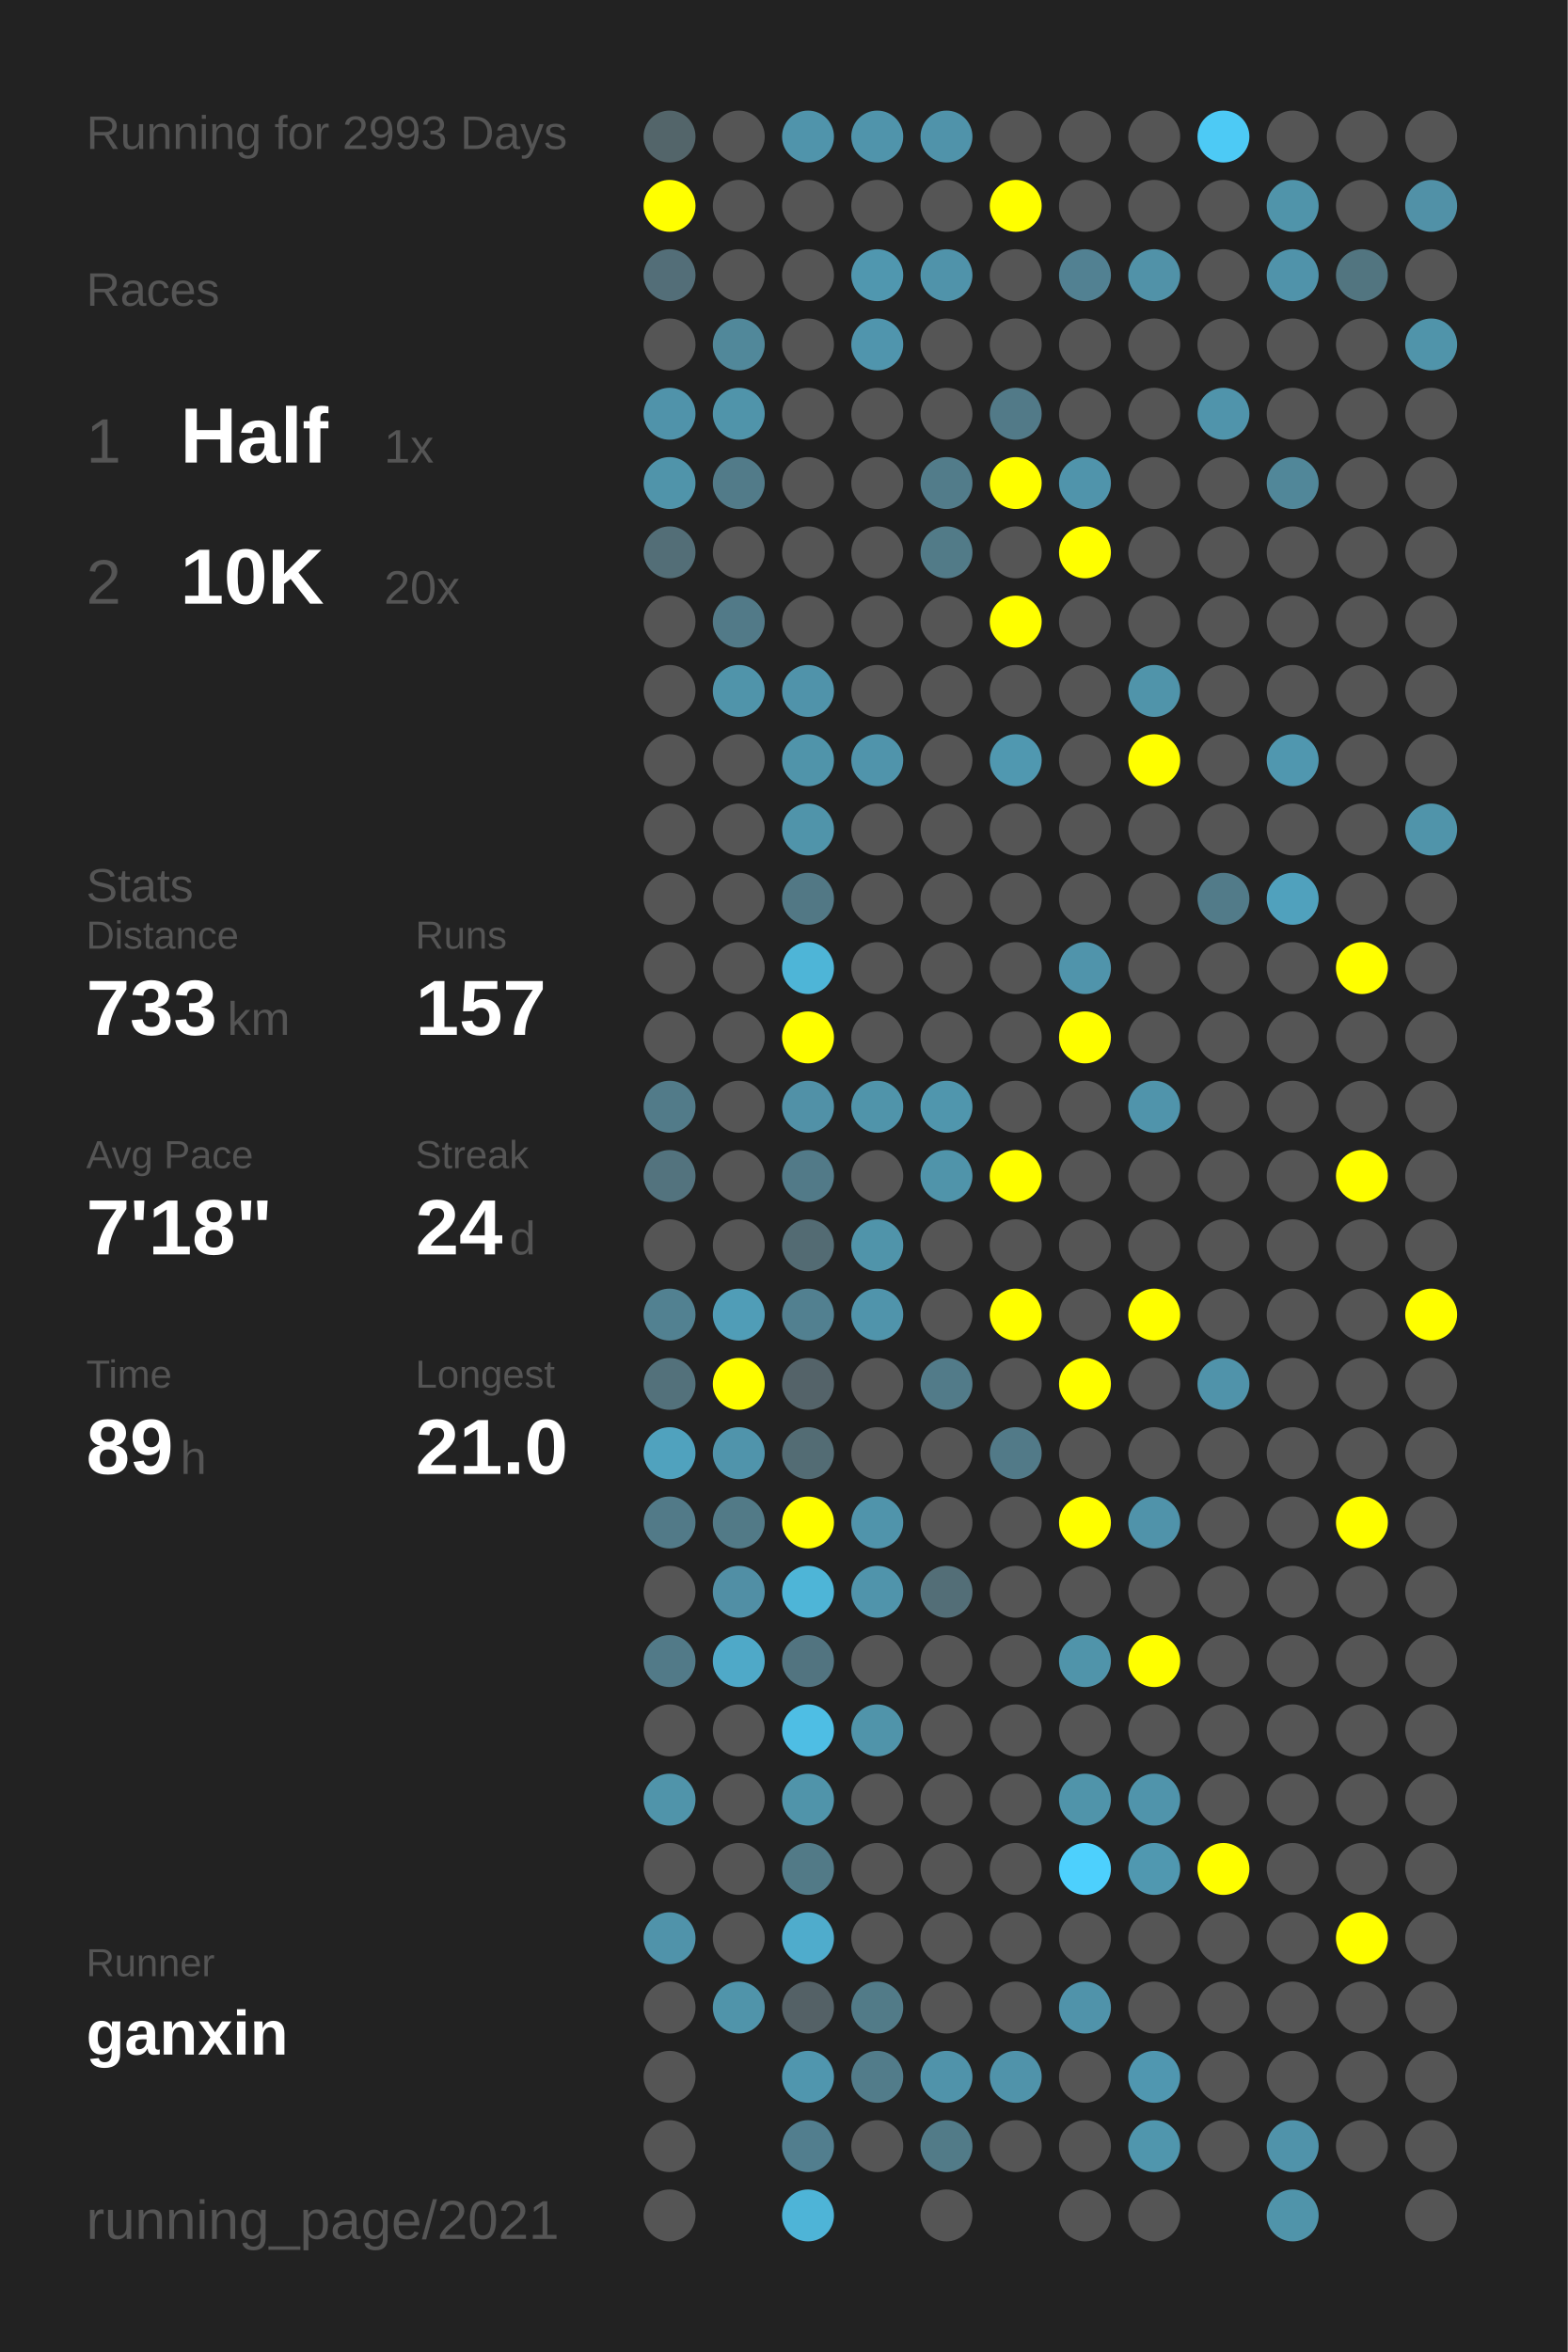
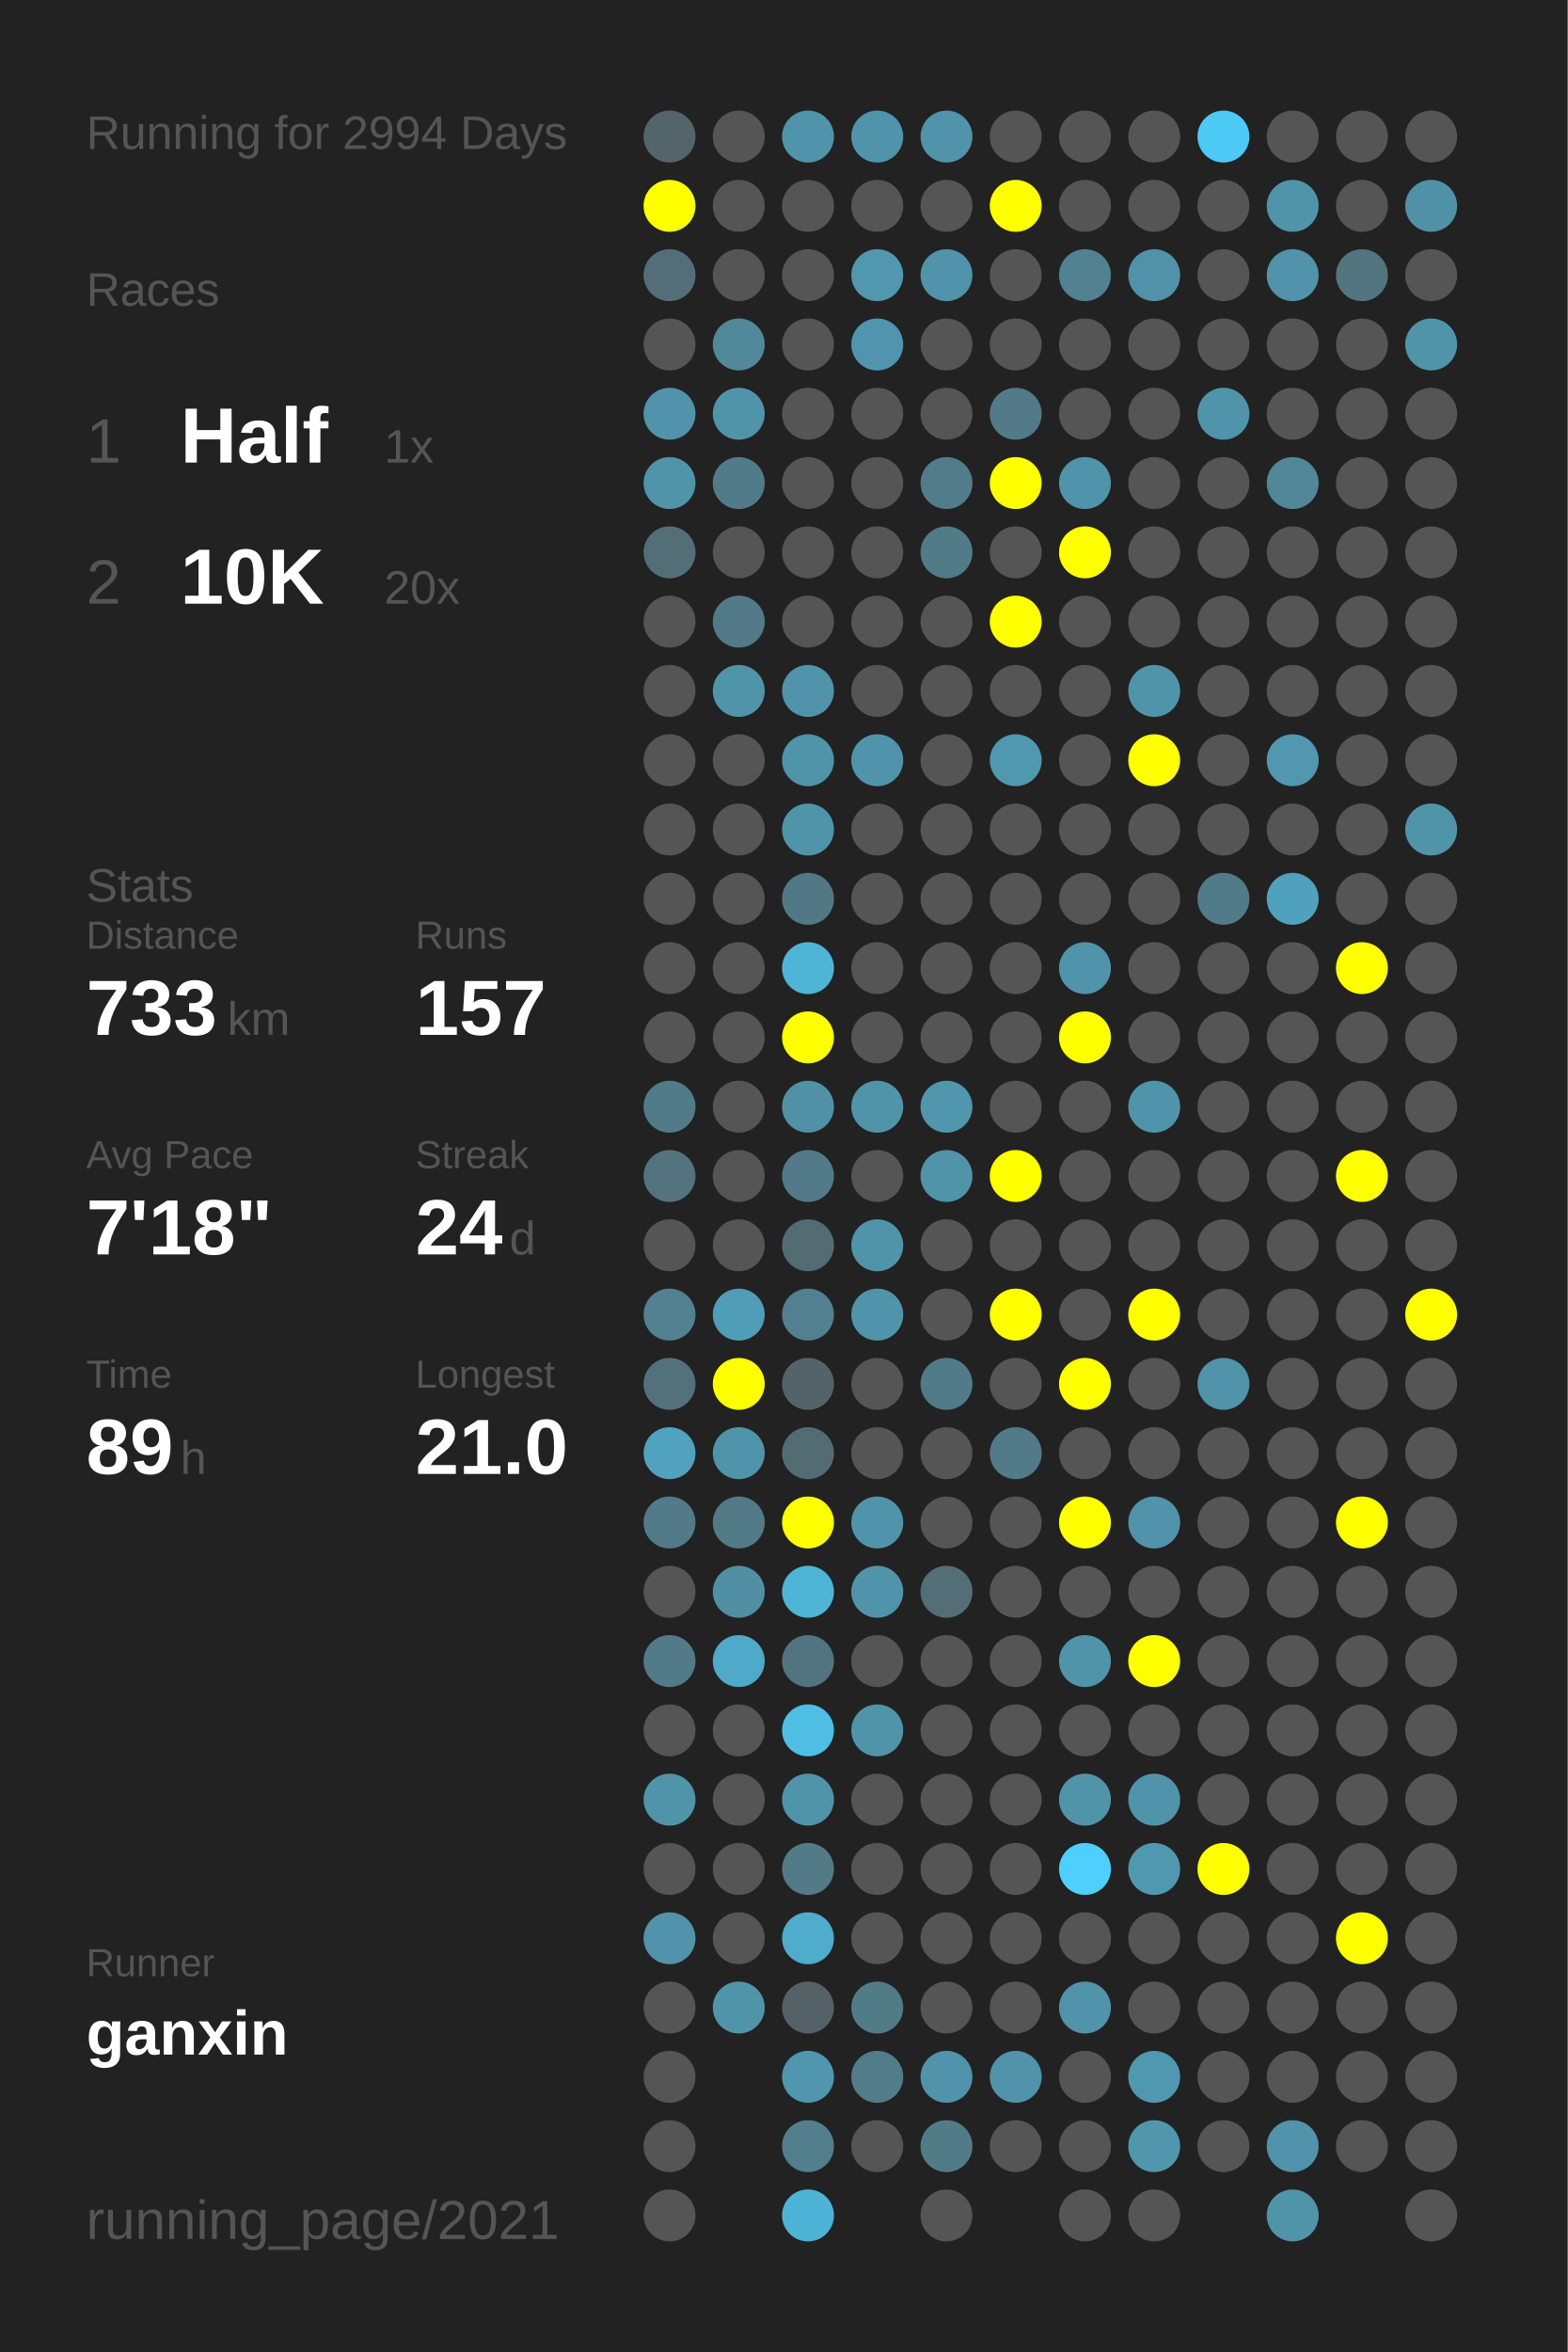
<svg xmlns="http://www.w3.org/2000/svg" baseProfile="full" height="300mm" version="1.1" viewBox="0,0,200,300" width="200mm">
  <defs />
  <rect fill="#222222" height="300" width="200" x="0" y="0" />
-   <text fill="#555555" style="font-size:6px; font-family:Arial;" x="11" y="19">Running for 2993 Days</text>
+   <text fill="#555555" style="font-size:6px; font-family:Arial;" x="11" y="19">Running for 2994 Days</text>
  <text fill="#555555" style="font-size:6px; font-family:Arial;" x="11" y="39">Races</text>
  <text fill="#555555" style="font-size:8px; font-family:Arial;" x="11" y="59">1</text>
  <text fill="#FFFFFF" style="font-size:10px; font-family:Arial; font-weight:bold;" x="23" y="59">Half</text>
  <text fill="#555555" style="font-size:6px; font-family:Arial;" x="49" y="59">1x</text>
  <text fill="#555555" style="font-size:8px; font-family:Arial;" x="11" y="77">2</text>
  <text fill="#FFFFFF" style="font-size:10px; font-family:Arial; font-weight:bold;" x="23" y="77">10K</text>
  <text fill="#555555" style="font-size:6px; font-family:Arial;" x="49" y="77">20x</text>
  <text fill="#555555" style="font-size:6px; font-family:Arial;" x="11" y="115">Stats</text>
  <text fill="#555555" style="font-size:5px; font-family:Arial;" x="11" y="121">Distance</text>
  <text fill="#FFFFFF" style="font-size:10px; font-family:Arial; font-weight:bold;" x="11" y="132">733</text>
  <text fill="#555555" style="font-size:6px; font-family:Arial;" x="29" y="132">km</text>
  <text fill="#555555" style="font-size:5px; font-family:Arial;" x="53" y="121">Runs</text>
  <text fill="#FFFFFF" style="font-size:10px; font-family:Arial; font-weight:bold;" x="53" y="132">157</text>
  <text fill="#555555" style="font-size:5px; font-family:Arial;" x="11" y="149">Avg Pace</text>
  <text fill="#FFFFFF" style="font-size:10px; font-family:Arial; font-weight:bold;" x="11" y="160">7'18"</text>
  <text fill="#555555" style="font-size:5px; font-family:Arial;" x="53" y="149">Streak</text>
  <text fill="#FFFFFF" style="font-size:10px; font-family:Arial; font-weight:bold;" x="53" y="160">24</text>
  <text fill="#555555" style="font-size:6px; font-family:Arial;" x="65" y="160">d</text>
  <text fill="#555555" style="font-size:5px; font-family:Arial;" x="11" y="177">Time</text>
  <text fill="#FFFFFF" style="font-size:10px; font-family:Arial; font-weight:bold;" x="11" y="188">89</text>
  <text fill="#555555" style="font-size:6px; font-family:Arial;" x="23" y="188">h</text>
  <text fill="#555555" style="font-size:5px; font-family:Arial;" x="53" y="177">Longest</text>
  <text fill="#FFFFFF" style="font-size:10px; font-family:Arial; font-weight:bold;" x="53" y="188">21.0</text>
  <text fill="#555555" style="font-size:5px; font-family:Arial;" x="11" y="252.065">Runner</text>
  <text fill="#FFFFFF" style="font-size:8px; font-family:Arial; font-weight:bold;" x="11" y="262.065">ganxin</text>
  <text fill="#555555" style="font-size:7px; font-family:Arial;" x="11" y="285.581">running_page/2021</text>
  <circle cx="85.417" cy="17.419" fill="#53656a" r="3.312" />
  <circle cx="85.417" cy="26.258" fill="#FFFF00" r="3.312" />
  <circle cx="85.417" cy="35.097" fill="#536e78" r="3.312" />
  <circle cx="85.417" cy="43.935" fill="#555555" r="3.312" />
  <circle cx="85.417" cy="52.774" fill="#5093aa" r="3.312" />
  <circle cx="85.417" cy="61.613" fill="#5094aa" r="3.312" />
  <circle cx="85.417" cy="70.452" fill="#536e77" r="3.312" />
  <circle cx="85.417" cy="79.29" fill="#555555" r="3.312" />
  <circle cx="85.417" cy="88.129" fill="#555555" r="3.312" />
  <circle cx="85.417" cy="96.968" fill="#555555" r="3.312" />
  <circle cx="85.417" cy="105.806" fill="#555555" r="3.312" />
  <circle cx="85.417" cy="114.645" fill="#555555" r="3.312" />
  <circle cx="85.417" cy="123.484" fill="#555555" r="3.312" />
  <circle cx="85.417" cy="132.323" fill="#555555" r="3.312" />
  <circle cx="85.417" cy="141.161" fill="#527b89" r="3.312" />
  <circle cx="85.417" cy="150" fill="#53737e" r="3.312" />
  <circle cx="85.417" cy="158.839" fill="#555555" r="3.312" />
  <circle cx="85.417" cy="167.677" fill="#528191" r="3.312" />
  <circle cx="85.417" cy="176.516" fill="#53717b" r="3.312" />
  <circle cx="85.417" cy="185.355" fill="#50a2be" r="3.312" />
  <circle cx="85.417" cy="194.194" fill="#527a88" r="3.312" />
  <circle cx="85.417" cy="203.032" fill="#555555" r="3.312" />
  <circle cx="85.417" cy="211.871" fill="#527a88" r="3.312" />
  <circle cx="85.417" cy="220.71" fill="#555555" r="3.312" />
  <circle cx="85.417" cy="229.548" fill="#5094aa" r="3.312" />
  <circle cx="85.417" cy="238.387" fill="#555555" r="3.312" />
  <circle cx="85.417" cy="247.226" fill="#5093aa" r="3.312" />
  <circle cx="85.417" cy="256.065" fill="#555555" r="3.312" />
  <circle cx="85.417" cy="264.903" fill="#555555" r="3.312" />
  <circle cx="85.417" cy="273.742" fill="#555555" r="3.312" />
  <circle cx="85.417" cy="282.581" fill="#555555" r="3.312" />
  <circle cx="94.25" cy="17.419" fill="#555555" r="3.312" />
  <circle cx="94.25" cy="26.258" fill="#555555" r="3.312" />
  <circle cx="94.25" cy="35.097" fill="#555555" r="3.312" />
  <circle cx="94.25" cy="43.935" fill="#51889a" r="3.312" />
  <circle cx="94.25" cy="52.774" fill="#5094aa" r="3.312" />
  <circle cx="94.25" cy="61.613" fill="#527b89" r="3.312" />
  <circle cx="94.25" cy="70.452" fill="#555555" r="3.312" />
  <circle cx="94.25" cy="79.29" fill="#527a88" r="3.312" />
  <circle cx="94.25" cy="88.129" fill="#5094aa" r="3.312" />
  <circle cx="94.25" cy="96.968" fill="#555555" r="3.312" />
  <circle cx="94.25" cy="105.806" fill="#555555" r="3.312" />
  <circle cx="94.25" cy="114.645" fill="#555555" r="3.312" />
  <circle cx="94.25" cy="123.484" fill="#555555" r="3.312" />
  <circle cx="94.25" cy="132.323" fill="#555555" r="3.312" />
  <circle cx="94.25" cy="141.161" fill="#555555" r="3.312" />
  <circle cx="94.25" cy="150" fill="#555555" r="3.312" />
  <circle cx="94.25" cy="158.839" fill="#555555" r="3.312" />
  <circle cx="94.25" cy="167.677" fill="#509db7" r="3.312" />
  <circle cx="94.25" cy="176.516" fill="#FFFF00" r="3.312" />
  <circle cx="94.25" cy="185.355" fill="#5094ab" r="3.312" />
  <circle cx="94.25" cy="194.194" fill="#527a87" r="3.312" />
  <circle cx="94.25" cy="203.032" fill="#518fa5" r="3.312" />
  <circle cx="94.25" cy="211.871" fill="#4fa9c8" r="3.312" />
  <circle cx="94.25" cy="220.71" fill="#555555" r="3.312" />
  <circle cx="94.25" cy="229.548" fill="#555555" r="3.312" />
  <circle cx="94.25" cy="238.387" fill="#555555" r="3.312" />
  <circle cx="94.25" cy="247.226" fill="#555555" r="3.312" />
  <circle cx="94.25" cy="256.065" fill="#5094aa" r="3.312" />
  <circle cx="103.083" cy="17.419" fill="#5094ab" r="3.312" />
  <circle cx="103.083" cy="26.258" fill="#555555" r="3.312" />
  <circle cx="103.083" cy="35.097" fill="#555555" r="3.312" />
  <circle cx="103.083" cy="43.935" fill="#555555" r="3.312" />
  <circle cx="103.083" cy="52.774" fill="#555555" r="3.312" />
  <circle cx="103.083" cy="61.613" fill="#555555" r="3.312" />
  <circle cx="103.083" cy="70.452" fill="#555555" r="3.312" />
  <circle cx="103.083" cy="79.29" fill="#555555" r="3.312" />
  <circle cx="103.083" cy="88.129" fill="#5093aa" r="3.312" />
  <circle cx="103.083" cy="96.968" fill="#5094aa" r="3.312" />
  <circle cx="103.083" cy="105.806" fill="#5094aa" r="3.312" />
  <circle cx="103.083" cy="114.645" fill="#527885" r="3.312" />
  <circle cx="103.083" cy="123.484" fill="#4eb5d7" r="3.312" />
  <circle cx="103.083" cy="132.323" fill="#FFFF00" r="3.312" />
  <circle cx="103.083" cy="141.161" fill="#5191a7" r="3.312" />
  <circle cx="103.083" cy="150" fill="#527a88" r="3.312" />
  <circle cx="103.083" cy="158.839" fill="#536b73" r="3.312" />
  <circle cx="103.083" cy="167.677" fill="#528090" r="3.312" />
  <circle cx="103.083" cy="176.516" fill="#546369" r="3.312" />
  <circle cx="103.083" cy="185.355" fill="#536c74" r="3.312" />
  <circle cx="103.083" cy="194.194" fill="#FFFF00" r="3.312" />
  <circle cx="103.083" cy="203.032" fill="#4eb5d7" r="3.312" />
  <circle cx="103.083" cy="211.871" fill="#527480" r="3.312" />
  <circle cx="103.083" cy="220.71" fill="#4ebee4" r="3.312" />
  <circle cx="103.083" cy="229.548" fill="#5094aa" r="3.312" />
  <circle cx="103.083" cy="238.387" fill="#527a87" r="3.312" />
  <circle cx="103.083" cy="247.226" fill="#4faccc" r="3.312" />
  <circle cx="103.083" cy="256.065" fill="#546166" r="3.312" />
  <circle cx="103.083" cy="264.903" fill="#5096ae" r="3.312" />
  <circle cx="103.083" cy="273.742" fill="#527e8e" r="3.312" />
  <circle cx="103.083" cy="282.581" fill="#4eb4d7" r="3.312" />
  <circle cx="111.917" cy="17.419" fill="#5094ab" r="3.312" />
  <circle cx="111.917" cy="26.258" fill="#555555" r="3.312" />
  <circle cx="111.917" cy="35.097" fill="#5097af" r="3.312" />
  <circle cx="111.917" cy="43.935" fill="#5095ad" r="3.312" />
  <circle cx="111.917" cy="52.774" fill="#555555" r="3.312" />
  <circle cx="111.917" cy="61.613" fill="#555555" r="3.312" />
  <circle cx="111.917" cy="70.452" fill="#555555" r="3.312" />
  <circle cx="111.917" cy="79.29" fill="#555555" r="3.312" />
  <circle cx="111.917" cy="88.129" fill="#555555" r="3.312" />
  <circle cx="111.917" cy="96.968" fill="#5094ab" r="3.312" />
  <circle cx="111.917" cy="105.806" fill="#555555" r="3.312" />
  <circle cx="111.917" cy="114.645" fill="#555555" r="3.312" />
  <circle cx="111.917" cy="123.484" fill="#555555" r="3.312" />
  <circle cx="111.917" cy="132.323" fill="#555555" r="3.312" />
  <circle cx="111.917" cy="141.161" fill="#5094aa" r="3.312" />
  <circle cx="111.917" cy="150" fill="#555555" r="3.312" />
  <circle cx="111.917" cy="158.839" fill="#5094aa" r="3.312" />
  <circle cx="111.917" cy="167.677" fill="#5094ab" r="3.312" />
  <circle cx="111.917" cy="176.516" fill="#555555" r="3.312" />
  <circle cx="111.917" cy="185.355" fill="#555555" r="3.312" />
  <circle cx="111.917" cy="194.194" fill="#5094ab" r="3.312" />
  <circle cx="111.917" cy="203.032" fill="#5094ab" r="3.312" />
  <circle cx="111.917" cy="211.871" fill="#555555" r="3.312" />
  <circle cx="111.917" cy="220.71" fill="#5094aa" r="3.312" />
  <circle cx="111.917" cy="229.548" fill="#555555" r="3.312" />
  <circle cx="111.917" cy="238.387" fill="#555555" r="3.312" />
  <circle cx="111.917" cy="247.226" fill="#555555" r="3.312" />
  <circle cx="111.917" cy="256.065" fill="#527b88" r="3.312" />
  <circle cx="111.917" cy="264.903" fill="#527c8a" r="3.312" />
  <circle cx="111.917" cy="273.742" fill="#555555" r="3.312" />
  <circle cx="120.75" cy="17.419" fill="#5093aa" r="3.312" />
  <circle cx="120.75" cy="26.258" fill="#555555" r="3.312" />
  <circle cx="120.75" cy="35.097" fill="#5093aa" r="3.312" />
  <circle cx="120.75" cy="43.935" fill="#555555" r="3.312" />
  <circle cx="120.75" cy="52.774" fill="#555555" r="3.312" />
  <circle cx="120.75" cy="61.613" fill="#527c8a" r="3.312" />
  <circle cx="120.75" cy="70.452" fill="#527b88" r="3.312" />
  <circle cx="120.75" cy="79.29" fill="#555555" r="3.312" />
  <circle cx="120.75" cy="88.129" fill="#555555" r="3.312" />
  <circle cx="120.75" cy="96.968" fill="#555555" r="3.312" />
  <circle cx="120.75" cy="105.806" fill="#555555" r="3.312" />
  <circle cx="120.75" cy="114.645" fill="#555555" r="3.312" />
  <circle cx="120.75" cy="123.484" fill="#555555" r="3.312" />
  <circle cx="120.75" cy="132.323" fill="#555555" r="3.312" />
  <circle cx="120.75" cy="141.161" fill="#5096ad" r="3.312" />
  <circle cx="120.75" cy="150" fill="#5094aa" r="3.312" />
  <circle cx="120.75" cy="158.839" fill="#555555" r="3.312" />
  <circle cx="120.75" cy="167.677" fill="#555555" r="3.312" />
  <circle cx="120.75" cy="176.516" fill="#527b89" r="3.312" />
  <circle cx="120.75" cy="185.355" fill="#555555" r="3.312" />
  <circle cx="120.75" cy="194.194" fill="#555555" r="3.312" />
  <circle cx="120.75" cy="203.032" fill="#536e77" r="3.312" />
  <circle cx="120.75" cy="211.871" fill="#555555" r="3.312" />
  <circle cx="120.75" cy="220.71" fill="#555555" r="3.312" />
  <circle cx="120.75" cy="229.548" fill="#555555" r="3.312" />
  <circle cx="120.75" cy="238.387" fill="#555555" r="3.312" />
  <circle cx="120.75" cy="247.226" fill="#555555" r="3.312" />
  <circle cx="120.75" cy="256.065" fill="#555555" r="3.312" />
  <circle cx="120.75" cy="264.903" fill="#5093aa" r="3.312" />
  <circle cx="120.75" cy="273.742" fill="#527b88" r="3.312" />
  <circle cx="120.75" cy="282.581" fill="#555555" r="3.312" />
  <circle cx="129.583" cy="17.419" fill="#555555" r="3.312" />
  <circle cx="129.583" cy="26.258" fill="#FFFF00" r="3.312" />
  <circle cx="129.583" cy="35.097" fill="#555555" r="3.312" />
  <circle cx="129.583" cy="43.935" fill="#555555" r="3.312" />
  <circle cx="129.583" cy="52.774" fill="#527a88" r="3.312" />
  <circle cx="129.583" cy="61.613" fill="#FFFF00" r="3.312" />
  <circle cx="129.583" cy="70.452" fill="#555555" r="3.312" />
  <circle cx="129.583" cy="79.29" fill="#FFFF00" r="3.312" />
  <circle cx="129.583" cy="88.129" fill="#555555" r="3.312" />
  <circle cx="129.583" cy="96.968" fill="#5098b0" r="3.312" />
  <circle cx="129.583" cy="105.806" fill="#555555" r="3.312" />
  <circle cx="129.583" cy="114.645" fill="#555555" r="3.312" />
  <circle cx="129.583" cy="123.484" fill="#555555" r="3.312" />
  <circle cx="129.583" cy="132.323" fill="#555555" r="3.312" />
  <circle cx="129.583" cy="141.161" fill="#555555" r="3.312" />
  <circle cx="129.583" cy="150" fill="#FFFF00" r="3.312" />
  <circle cx="129.583" cy="158.839" fill="#555555" r="3.312" />
  <circle cx="129.583" cy="167.677" fill="#FFFF00" r="3.312" />
  <circle cx="129.583" cy="176.516" fill="#555555" r="3.312" />
  <circle cx="129.583" cy="185.355" fill="#527a88" r="3.312" />
  <circle cx="129.583" cy="194.194" fill="#555555" r="3.312" />
  <circle cx="129.583" cy="203.032" fill="#555555" r="3.312" />
  <circle cx="129.583" cy="211.871" fill="#555555" r="3.312" />
  <circle cx="129.583" cy="220.71" fill="#555555" r="3.312" />
  <circle cx="129.583" cy="229.548" fill="#555555" r="3.312" />
  <circle cx="129.583" cy="238.387" fill="#555555" r="3.312" />
  <circle cx="129.583" cy="247.226" fill="#555555" r="3.312" />
  <circle cx="129.583" cy="256.065" fill="#555555" r="3.312" />
  <circle cx="129.583" cy="264.903" fill="#5093aa" r="3.312" />
  <circle cx="129.583" cy="273.742" fill="#555555" r="3.312" />
  <circle cx="138.417" cy="17.419" fill="#555555" r="3.312" />
  <circle cx="138.417" cy="26.258" fill="#555555" r="3.312" />
  <circle cx="138.417" cy="35.097" fill="#528192" r="3.312" />
  <circle cx="138.417" cy="43.935" fill="#555555" r="3.312" />
  <circle cx="138.417" cy="52.774" fill="#555555" r="3.312" />
  <circle cx="138.417" cy="61.613" fill="#5094ab" r="3.312" />
  <circle cx="138.417" cy="70.452" fill="#FFFF00" r="3.312" />
  <circle cx="138.417" cy="79.29" fill="#555555" r="3.312" />
  <circle cx="138.417" cy="88.129" fill="#555555" r="3.312" />
  <circle cx="138.417" cy="96.968" fill="#555555" r="3.312" />
  <circle cx="138.417" cy="105.806" fill="#555555" r="3.312" />
  <circle cx="138.417" cy="114.645" fill="#555555" r="3.312" />
  <circle cx="138.417" cy="123.484" fill="#5094ab" r="3.312" />
  <circle cx="138.417" cy="132.323" fill="#FFFF00" r="3.312" />
  <circle cx="138.417" cy="141.161" fill="#555555" r="3.312" />
  <circle cx="138.417" cy="150" fill="#555555" r="3.312" />
  <circle cx="138.417" cy="158.839" fill="#555555" r="3.312" />
  <circle cx="138.417" cy="167.677" fill="#555555" r="3.312" />
  <circle cx="138.417" cy="176.516" fill="#FFFF00" r="3.312" />
  <circle cx="138.417" cy="185.355" fill="#555555" r="3.312" />
  <circle cx="138.417" cy="194.194" fill="#FFFF00" r="3.312" />
  <circle cx="138.417" cy="203.032" fill="#555555" r="3.312" />
  <circle cx="138.417" cy="211.871" fill="#5094aa" r="3.312" />
  <circle cx="138.417" cy="220.71" fill="#555555" r="3.312" />
  <circle cx="138.417" cy="229.548" fill="#5094aa" r="3.312" />
  <circle cx="138.417" cy="238.387" fill="#4dd0fd" r="3.312" />
  <circle cx="138.417" cy="247.226" fill="#555555" r="3.312" />
  <circle cx="138.417" cy="256.065" fill="#5093aa" r="3.312" />
  <circle cx="138.417" cy="264.903" fill="#555555" r="3.312" />
  <circle cx="138.417" cy="273.742" fill="#555555" r="3.312" />
  <circle cx="138.417" cy="282.581" fill="#555555" r="3.312" />
  <circle cx="147.25" cy="17.419" fill="#555555" r="3.312" />
  <circle cx="147.25" cy="26.258" fill="#555555" r="3.312" />
  <circle cx="147.25" cy="35.097" fill="#5192a8" r="3.312" />
  <circle cx="147.25" cy="43.935" fill="#555555" r="3.312" />
  <circle cx="147.25" cy="52.774" fill="#555555" r="3.312" />
  <circle cx="147.25" cy="61.613" fill="#555555" r="3.312" />
  <circle cx="147.25" cy="70.452" fill="#555555" r="3.312" />
  <circle cx="147.25" cy="79.29" fill="#555555" r="3.312" />
  <circle cx="147.25" cy="88.129" fill="#5094aa" r="3.312" />
  <circle cx="147.25" cy="96.968" fill="#FFFF00" r="3.312" />
  <circle cx="147.25" cy="105.806" fill="#555555" r="3.312" />
  <circle cx="147.25" cy="114.645" fill="#555555" r="3.312" />
  <circle cx="147.25" cy="123.484" fill="#555555" r="3.312" />
  <circle cx="147.25" cy="132.323" fill="#555555" r="3.312" />
  <circle cx="147.25" cy="141.161" fill="#5094ab" r="3.312" />
  <circle cx="147.25" cy="150" fill="#555555" r="3.312" />
  <circle cx="147.25" cy="158.839" fill="#555555" r="3.312" />
  <circle cx="147.25" cy="167.677" fill="#FFFF00" r="3.312" />
  <circle cx="147.25" cy="176.516" fill="#555555" r="3.312" />
  <circle cx="147.25" cy="185.355" fill="#555555" r="3.312" />
  <circle cx="147.25" cy="194.194" fill="#5093aa" r="3.312" />
  <circle cx="147.25" cy="203.032" fill="#555555" r="3.312" />
  <circle cx="147.25" cy="211.871" fill="#FFFF00" r="3.312" />
  <circle cx="147.25" cy="220.71" fill="#555555" r="3.312" />
  <circle cx="147.25" cy="229.548" fill="#5094ab" r="3.312" />
  <circle cx="147.25" cy="238.387" fill="#5098b0" r="3.312" />
  <circle cx="147.25" cy="247.226" fill="#555555" r="3.312" />
  <circle cx="147.25" cy="256.065" fill="#555555" r="3.312" />
  <circle cx="147.25" cy="264.903" fill="#5097b0" r="3.312" />
  <circle cx="147.25" cy="273.742" fill="#5096ad" r="3.312" />
  <circle cx="147.25" cy="282.581" fill="#555555" r="3.312" />
  <circle cx="156.083" cy="17.419" fill="#4dcaf5" r="3.312" />
  <circle cx="156.083" cy="26.258" fill="#555555" r="3.312" />
  <circle cx="156.083" cy="35.097" fill="#555555" r="3.312" />
  <circle cx="156.083" cy="43.935" fill="#555555" r="3.312" />
  <circle cx="156.083" cy="52.774" fill="#5094ab" r="3.312" />
  <circle cx="156.083" cy="61.613" fill="#555555" r="3.312" />
  <circle cx="156.083" cy="70.452" fill="#555555" r="3.312" />
  <circle cx="156.083" cy="79.29" fill="#555555" r="3.312" />
  <circle cx="156.083" cy="88.129" fill="#555555" r="3.312" />
  <circle cx="156.083" cy="96.968" fill="#555555" r="3.312" />
  <circle cx="156.083" cy="105.806" fill="#555555" r="3.312" />
  <circle cx="156.083" cy="114.645" fill="#527b89" r="3.312" />
  <circle cx="156.083" cy="123.484" fill="#555555" r="3.312" />
  <circle cx="156.083" cy="132.323" fill="#555555" r="3.312" />
  <circle cx="156.083" cy="141.161" fill="#555555" r="3.312" />
  <circle cx="156.083" cy="150" fill="#555555" r="3.312" />
  <circle cx="156.083" cy="158.839" fill="#555555" r="3.312" />
  <circle cx="156.083" cy="167.677" fill="#555555" r="3.312" />
  <circle cx="156.083" cy="176.516" fill="#5093aa" r="3.312" />
  <circle cx="156.083" cy="185.355" fill="#555555" r="3.312" />
  <circle cx="156.083" cy="194.194" fill="#555555" r="3.312" />
  <circle cx="156.083" cy="203.032" fill="#555555" r="3.312" />
  <circle cx="156.083" cy="211.871" fill="#555555" r="3.312" />
  <circle cx="156.083" cy="220.71" fill="#555555" r="3.312" />
  <circle cx="156.083" cy="229.548" fill="#555555" r="3.312" />
  <circle cx="156.083" cy="238.387" fill="#FFFF00" r="3.312" />
  <circle cx="156.083" cy="247.226" fill="#555555" r="3.312" />
  <circle cx="156.083" cy="256.065" fill="#555555" r="3.312" />
  <circle cx="156.083" cy="264.903" fill="#555555" r="3.312" />
  <circle cx="156.083" cy="273.742" fill="#555555" r="3.312" />
  <circle cx="164.917" cy="17.419" fill="#555555" r="3.312" />
  <circle cx="164.917" cy="26.258" fill="#5094aa" r="3.312" />
  <circle cx="164.917" cy="35.097" fill="#5093aa" r="3.312" />
  <circle cx="164.917" cy="43.935" fill="#555555" r="3.312" />
  <circle cx="164.917" cy="52.774" fill="#555555" r="3.312" />
  <circle cx="164.917" cy="61.613" fill="#518799" r="3.312" />
  <circle cx="164.917" cy="70.452" fill="#555555" r="3.312" />
  <circle cx="164.917" cy="79.29" fill="#555555" r="3.312" />
  <circle cx="164.917" cy="88.129" fill="#555555" r="3.312" />
  <circle cx="164.917" cy="96.968" fill="#5097af" r="3.312" />
  <circle cx="164.917" cy="105.806" fill="#555555" r="3.312" />
  <circle cx="164.917" cy="114.645" fill="#50a1bd" r="3.312" />
  <circle cx="164.917" cy="123.484" fill="#555555" r="3.312" />
  <circle cx="164.917" cy="132.323" fill="#555555" r="3.312" />
  <circle cx="164.917" cy="141.161" fill="#555555" r="3.312" />
  <circle cx="164.917" cy="150" fill="#555555" r="3.312" />
  <circle cx="164.917" cy="158.839" fill="#555555" r="3.312" />
  <circle cx="164.917" cy="167.677" fill="#555555" r="3.312" />
  <circle cx="164.917" cy="176.516" fill="#555555" r="3.312" />
  <circle cx="164.917" cy="185.355" fill="#555555" r="3.312" />
  <circle cx="164.917" cy="194.194" fill="#555555" r="3.312" />
  <circle cx="164.917" cy="203.032" fill="#555555" r="3.312" />
  <circle cx="164.917" cy="211.871" fill="#555555" r="3.312" />
  <circle cx="164.917" cy="220.71" fill="#555555" r="3.312" />
  <circle cx="164.917" cy="229.548" fill="#555555" r="3.312" />
  <circle cx="164.917" cy="238.387" fill="#555555" r="3.312" />
  <circle cx="164.917" cy="247.226" fill="#555555" r="3.312" />
  <circle cx="164.917" cy="256.065" fill="#555555" r="3.312" />
  <circle cx="164.917" cy="264.903" fill="#555555" r="3.312" />
  <circle cx="164.917" cy="273.742" fill="#5093aa" r="3.312" />
  <circle cx="164.917" cy="282.581" fill="#5094aa" r="3.312" />
  <circle cx="173.75" cy="17.419" fill="#555555" r="3.312" />
  <circle cx="173.75" cy="26.258" fill="#555555" r="3.312" />
  <circle cx="173.75" cy="35.097" fill="#527580" r="3.312" />
  <circle cx="173.75" cy="43.935" fill="#555555" r="3.312" />
  <circle cx="173.75" cy="52.774" fill="#555555" r="3.312" />
  <circle cx="173.75" cy="61.613" fill="#555555" r="3.312" />
  <circle cx="173.75" cy="70.452" fill="#555555" r="3.312" />
  <circle cx="173.75" cy="79.29" fill="#555555" r="3.312" />
  <circle cx="173.75" cy="88.129" fill="#555555" r="3.312" />
  <circle cx="173.75" cy="96.968" fill="#555555" r="3.312" />
  <circle cx="173.75" cy="105.806" fill="#555555" r="3.312" />
  <circle cx="173.75" cy="114.645" fill="#555555" r="3.312" />
  <circle cx="173.75" cy="123.484" fill="#FFFF00" r="3.312" />
  <circle cx="173.75" cy="132.323" fill="#555555" r="3.312" />
  <circle cx="173.75" cy="141.161" fill="#555555" r="3.312" />
  <circle cx="173.75" cy="150" fill="#FFFF00" r="3.312" />
  <circle cx="173.75" cy="158.839" fill="#555555" r="3.312" />
  <circle cx="173.75" cy="167.677" fill="#555555" r="3.312" />
  <circle cx="173.75" cy="176.516" fill="#555555" r="3.312" />
  <circle cx="173.75" cy="185.355" fill="#555555" r="3.312" />
  <circle cx="173.75" cy="194.194" fill="#FFFF00" r="3.312" />
  <circle cx="173.75" cy="203.032" fill="#555555" r="3.312" />
  <circle cx="173.75" cy="211.871" fill="#555555" r="3.312" />
  <circle cx="173.75" cy="220.71" fill="#555555" r="3.312" />
  <circle cx="173.75" cy="229.548" fill="#555555" r="3.312" />
  <circle cx="173.75" cy="238.387" fill="#555555" r="3.312" />
  <circle cx="173.75" cy="247.226" fill="#FFFF00" r="3.312" />
  <circle cx="173.75" cy="256.065" fill="#555555" r="3.312" />
  <circle cx="173.75" cy="264.903" fill="#555555" r="3.312" />
  <circle cx="173.75" cy="273.742" fill="#555555" r="3.312" />
  <circle cx="182.583" cy="17.419" fill="#555555" r="3.312" />
  <circle cx="182.583" cy="26.258" fill="#5191a7" r="3.312" />
  <circle cx="182.583" cy="35.097" fill="#555555" r="3.312" />
  <circle cx="182.583" cy="43.935" fill="#5094aa" r="3.312" />
  <circle cx="182.583" cy="52.774" fill="#555555" r="3.312" />
  <circle cx="182.583" cy="61.613" fill="#555555" r="3.312" />
  <circle cx="182.583" cy="70.452" fill="#555555" r="3.312" />
  <circle cx="182.583" cy="79.29" fill="#555555" r="3.312" />
  <circle cx="182.583" cy="88.129" fill="#555555" r="3.312" />
  <circle cx="182.583" cy="96.968" fill="#555555" r="3.312" />
  <circle cx="182.583" cy="105.806" fill="#5094aa" r="3.312" />
  <circle cx="182.583" cy="114.645" fill="#555555" r="3.312" />
  <circle cx="182.583" cy="123.484" fill="#555555" r="3.312" />
  <circle cx="182.583" cy="132.323" fill="#555555" r="3.312" />
  <circle cx="182.583" cy="141.161" fill="#555555" r="3.312" />
  <circle cx="182.583" cy="150" fill="#555555" r="3.312" />
  <circle cx="182.583" cy="158.839" fill="#555555" r="3.312" />
  <circle cx="182.583" cy="167.677" fill="#FFFF00" r="3.312" />
  <circle cx="182.583" cy="176.516" fill="#555555" r="3.312" />
  <circle cx="182.583" cy="185.355" fill="#555555" r="3.312" />
  <circle cx="182.583" cy="194.194" fill="#555555" r="3.312" />
  <circle cx="182.583" cy="203.032" fill="#555555" r="3.312" />
  <circle cx="182.583" cy="211.871" fill="#555555" r="3.312" />
  <circle cx="182.583" cy="220.71" fill="#555555" r="3.312" />
  <circle cx="182.583" cy="229.548" fill="#555555" r="3.312" />
  <circle cx="182.583" cy="238.387" fill="#555555" r="3.312" />
  <circle cx="182.583" cy="247.226" fill="#555555" r="3.312" />
  <circle cx="182.583" cy="256.065" fill="#555555" r="3.312" />
  <circle cx="182.583" cy="264.903" fill="#555555" r="3.312" />
  <circle cx="182.583" cy="273.742" fill="#555555" r="3.312" />
  <circle cx="182.583" cy="282.581" fill="#555555" r="3.312" />
</svg>
